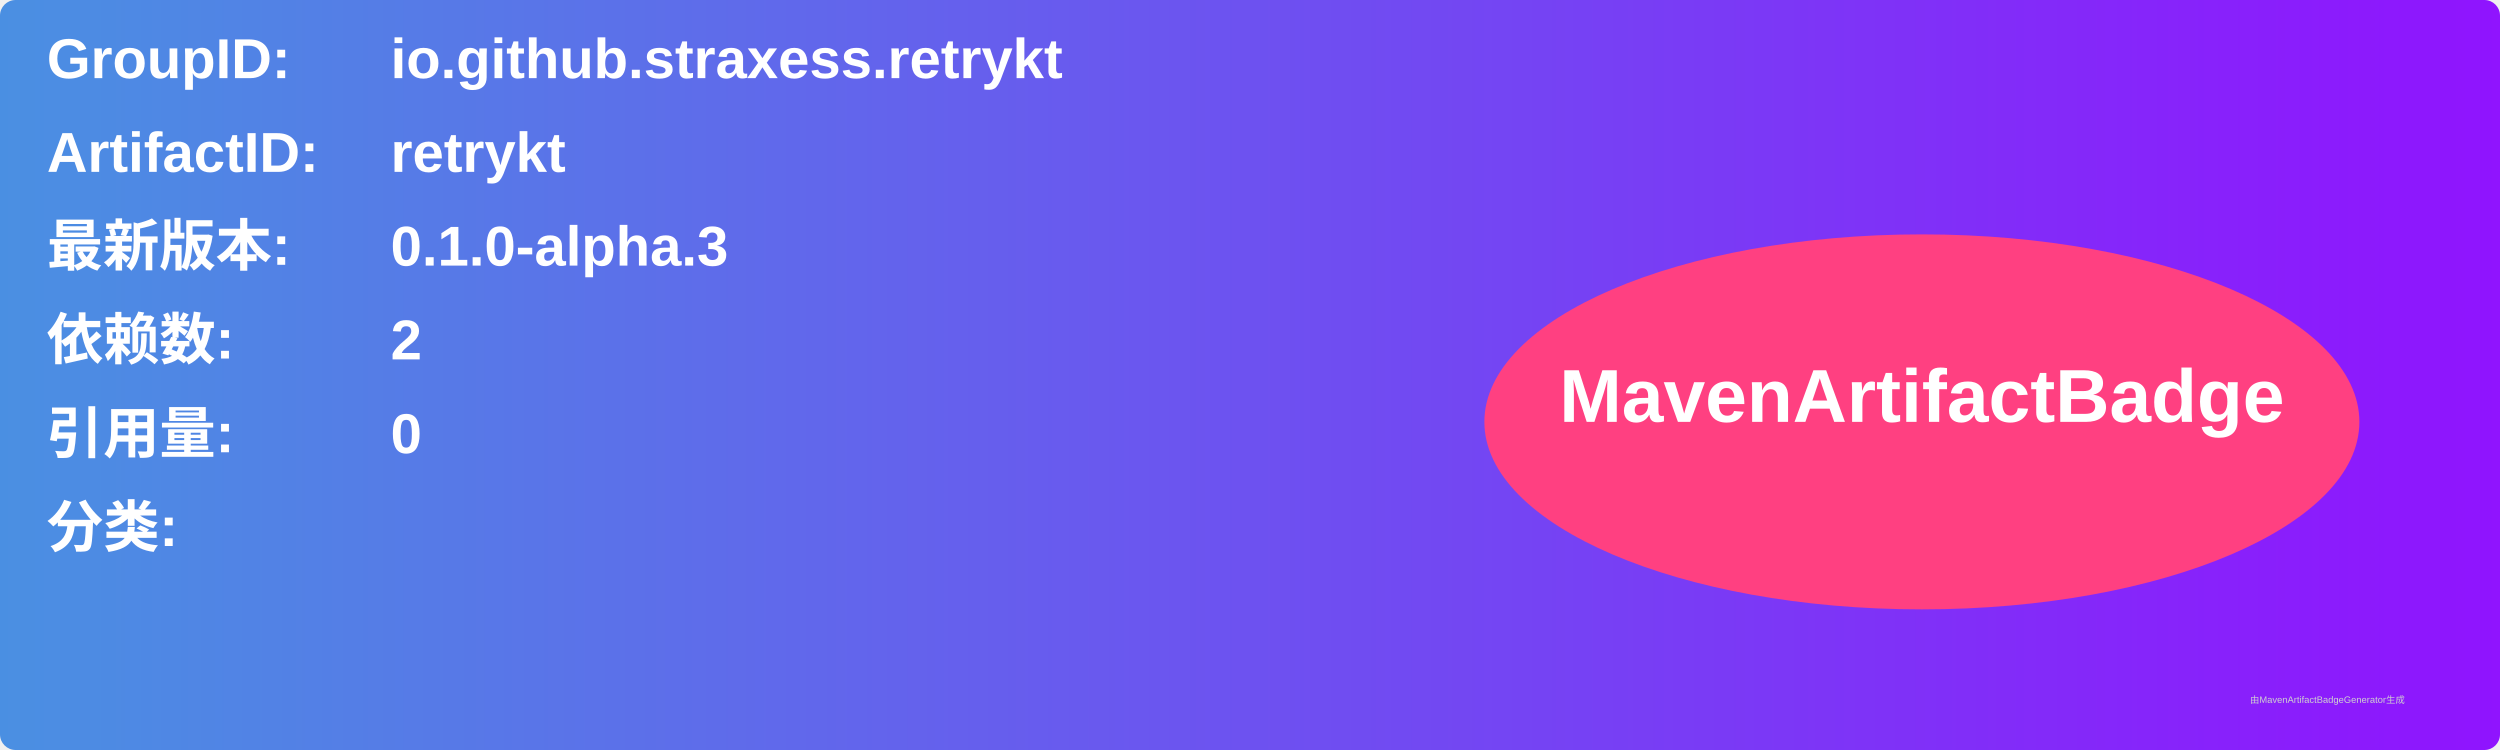
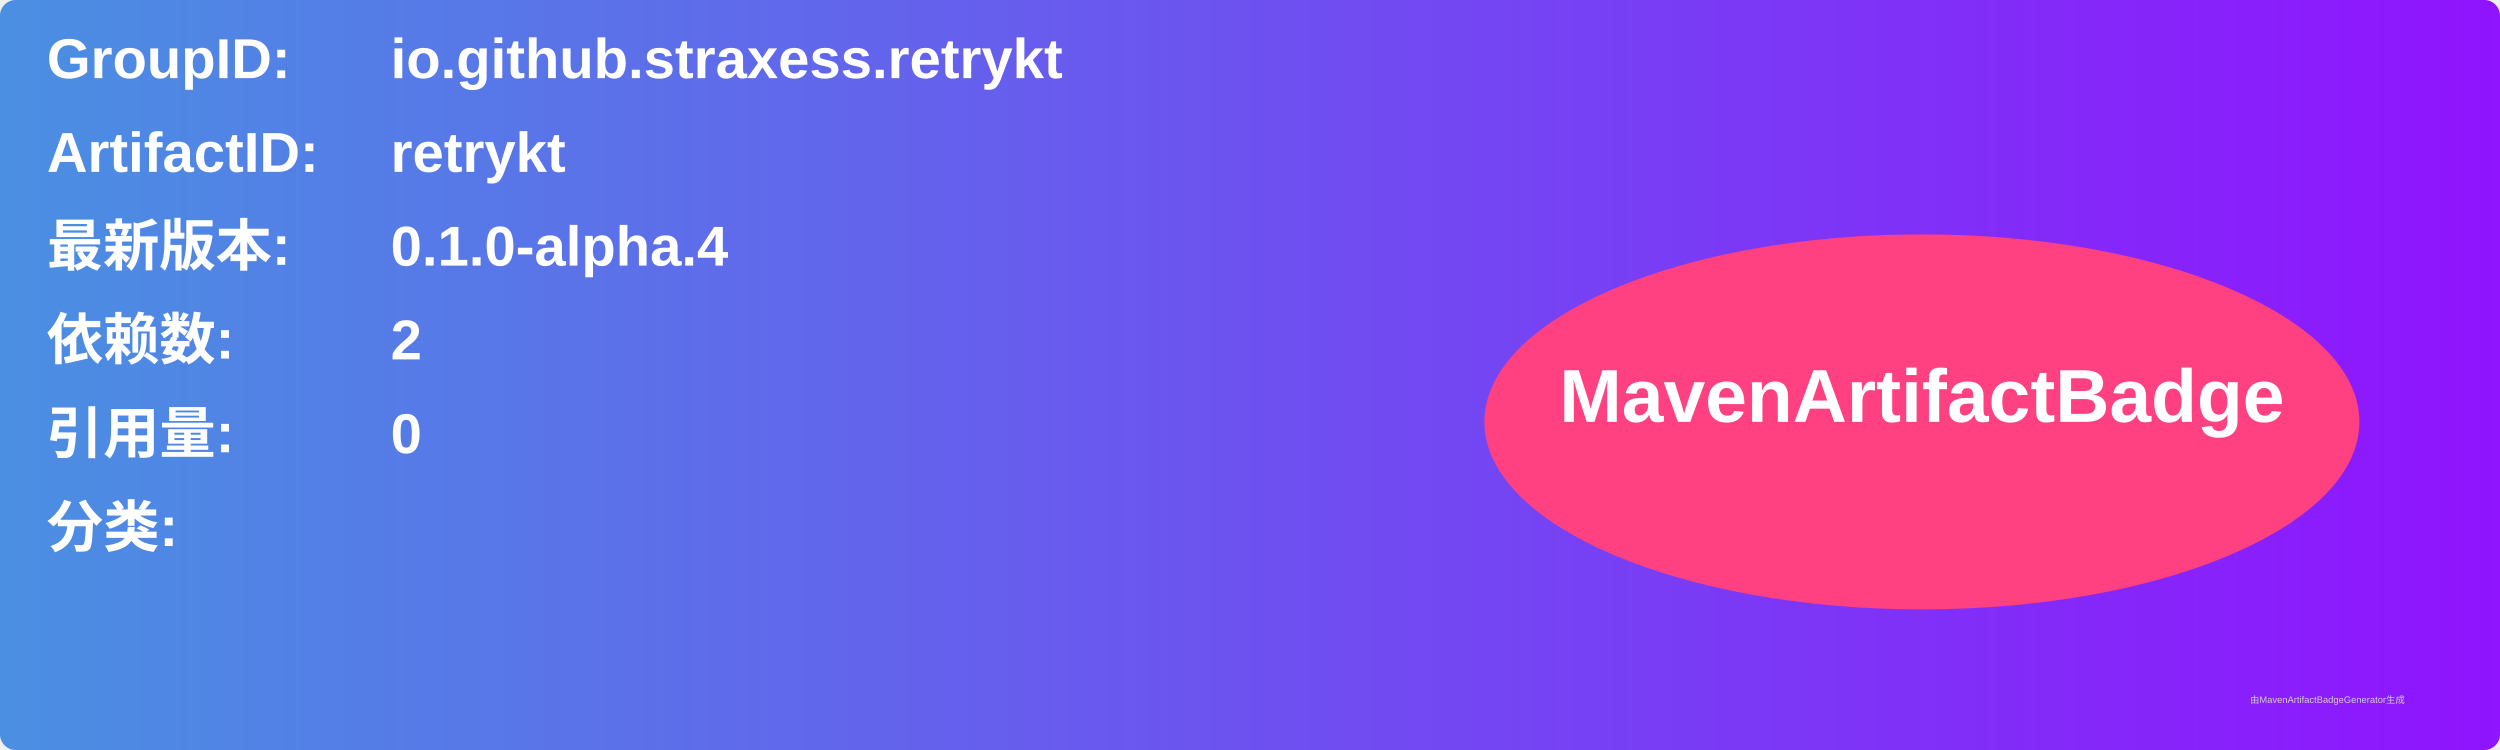
<svg xmlns="http://www.w3.org/2000/svg" width="800" height="240" viewBox="0 0 800 240">
  <linearGradient id="grad" x1="0%" y1="0%" x2="100%" y2="0%">
    <stop offset="0%" stop-color="#4a90e2" />
    <stop offset="100%" stop-color="#9013fe" />
  </linearGradient>
  <rect width="100%" height="100%" rx="5" ry="5" fill="url(#grad)" />
  <g transform="translate(15, 15)">
    <text x="0" y="10" font-family="Arial" font-size="18" fill="white" font-weight="bold" width="260">GroupID:</text>
    <text x="110" y="10" font-family="Arial" font-size="18" fill="white" font-weight="bold" width="460">io.github.straxess.retrykt</text>
    <text x="0" y="40" font-family="Arial" font-size="18" fill="white" font-weight="bold" width="260">ArtifactID:</text>
    <text x="110" y="40" font-family="Arial" font-size="18" fill="white" font-weight="bold" width="460">retrykt</text>
    <text x="0" y="70" font-family="Arial" font-size="18" fill="white" font-weight="bold">最新版本:</text>
    <text x="110" y="70" font-family="Arial" font-size="18" fill="white" font-weight="bold">
-       <tspan font-weight="bold">0.1.0-alpha.3</tspan>
+       <tspan font-weight="bold">0.1.0-alpha.4</tspan>
    </text>
    <text x="0" y="100" font-family="Arial" font-size="18" fill="white" font-weight="bold">依赖数: </text>
    <text x="110" y="100" font-family="Arial" font-size="18" fill="white">
      <tspan font-weight="bold">2</tspan>
    </text>
    <text x="0" y="130" font-family="Arial" font-size="18" fill="white" font-weight="bold">引用量: </text>
    <text x="110" y="130" font-family="Arial" font-size="18" fill="white">
      <tspan font-weight="bold">0</tspan>
    </text>
    <text x="0" y="160" font-family="Arial" font-size="18" fill="white" font-weight="bold">分类:</text>
    <text x="10" y="190" font-family="Arial" font-size="10" fill="white">
      <tspan font-weight="bold" />
    </text>
    <ellipse cx="600" cy="120" rx="140" ry="60" fill="#ff4081" />
    <text x="600" y="120" text-anchor="middle" font-family="Arial" font-size="24" fill="white" font-weight="bold">MavenArtifactBadge</text>
  </g>
  <text x="720" y="225" font-family="Arial" font-size="3" fill="#d0d0d0">由MavenArtifactBadgeGenerator生成</text>
</svg>
